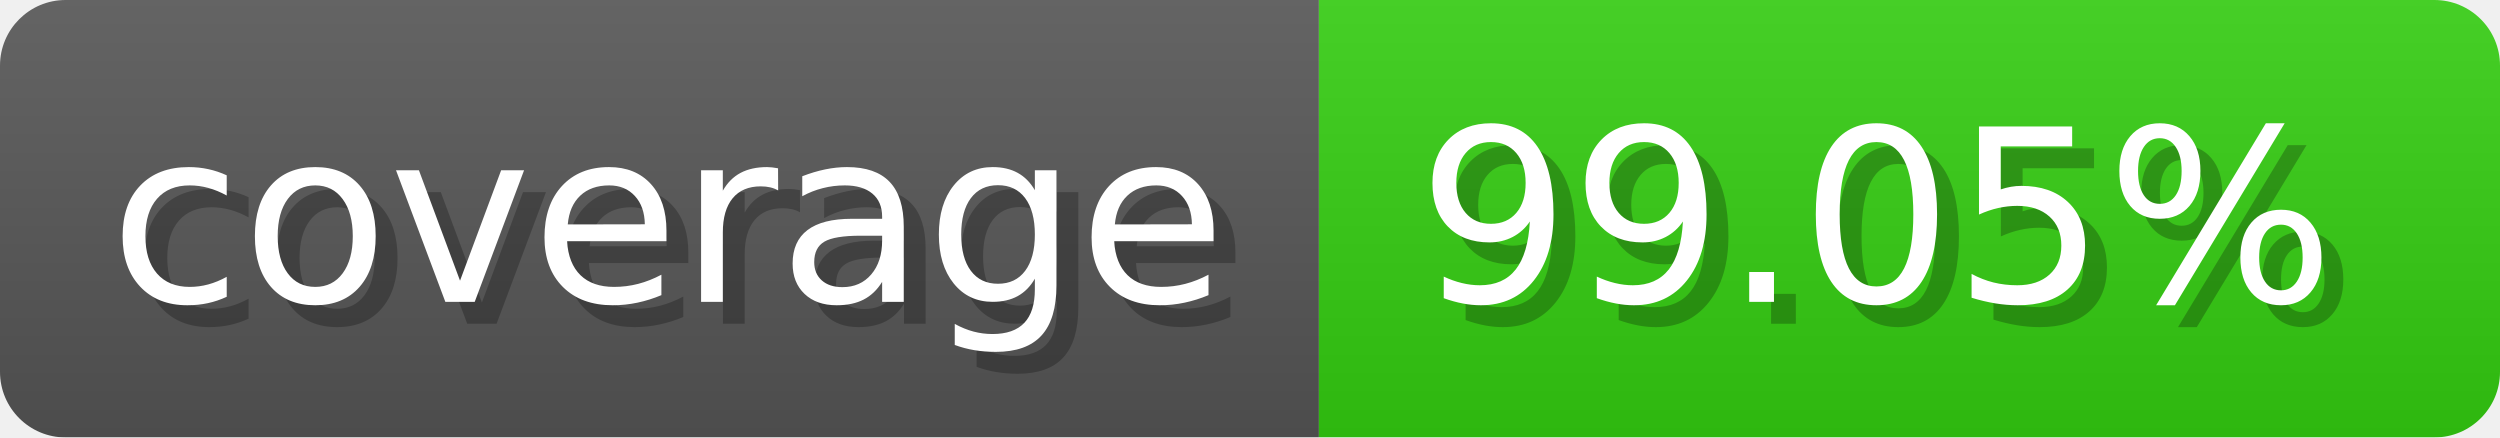
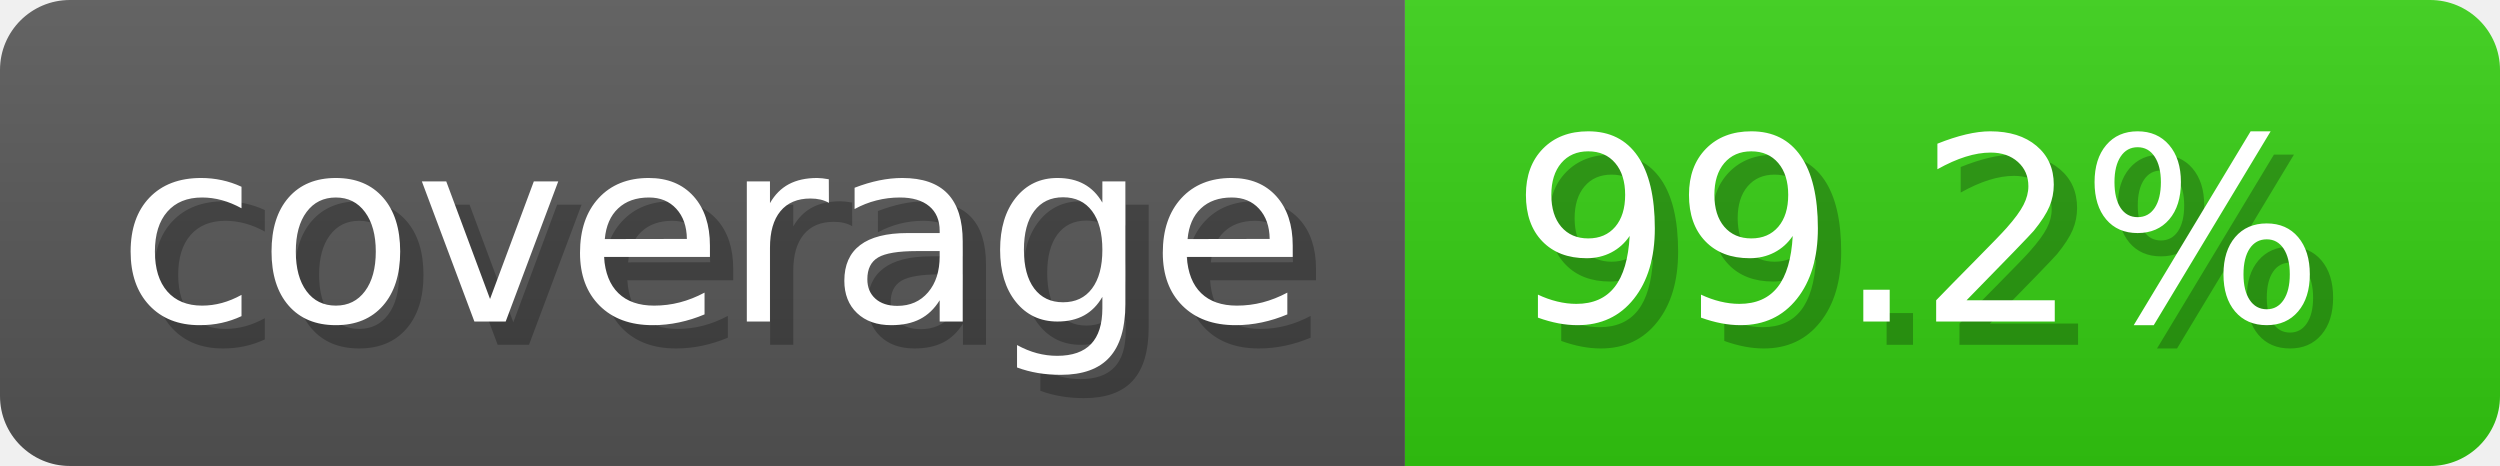
- <svg xmlns="http://www.w3.org/2000/svg" width="114.3" height="20" viewBox="0 0 1143 200" role="img" aria-label="coverage: 99.05%">
-   <linearGradient id="HxMhi" x2="0" y2="100%">
+ <svg xmlns="http://www.w3.org/2000/svg" width="107.3" height="20" viewBox="0 0 1073 200" role="img" aria-label="coverage: 99.2%">
+   <linearGradient id="XTHkI" x2="0" y2="100%">
    <stop offset="0" stop-opacity=".1" stop-color="#EEE" />
    <stop offset="1" stop-opacity=".1" />
  </linearGradient>
-   <mask id="IPEBj">
-     <rect width="1143" height="200" rx="30" fill="#FFF" />
+   <mask id="iLOiy">
+     <rect width="1073" height="200" rx="30" fill="#FFF" />
  </mask>
-   <g mask="url(#IPEBj)">
+   <g mask="url(#iLOiy)">
    <rect width="603" height="200" fill="#555" />
-     <rect width="540" height="200" fill="#3C1" x="603" />
-     <rect width="1143" height="200" fill="url(#HxMhi)" />
+     <rect width="470" height="200" fill="#3C1" x="603" />
+     <rect width="1073" height="200" fill="url(#XTHkI)" />
  </g>
  <g aria-hidden="true" fill="#fff" text-anchor="start" font-family="Verdana,DejaVu Sans,sans-serif" font-size="110">
    <text x="60" y="148" textLength="503" fill="#000" opacity="0.25">coverage</text>
    <text x="50" y="138" textLength="503">coverage</text>
-     <text x="658" y="148" textLength="440" fill="#000" opacity="0.25">99.05%</text>
-     <text x="648" y="138" textLength="440">99.05%</text>
+     <text x="658" y="148" textLength="370" fill="#000" opacity="0.25">99.2%</text>
+     <text x="648" y="138" textLength="370">99.2%</text>
  </g>
</svg>
